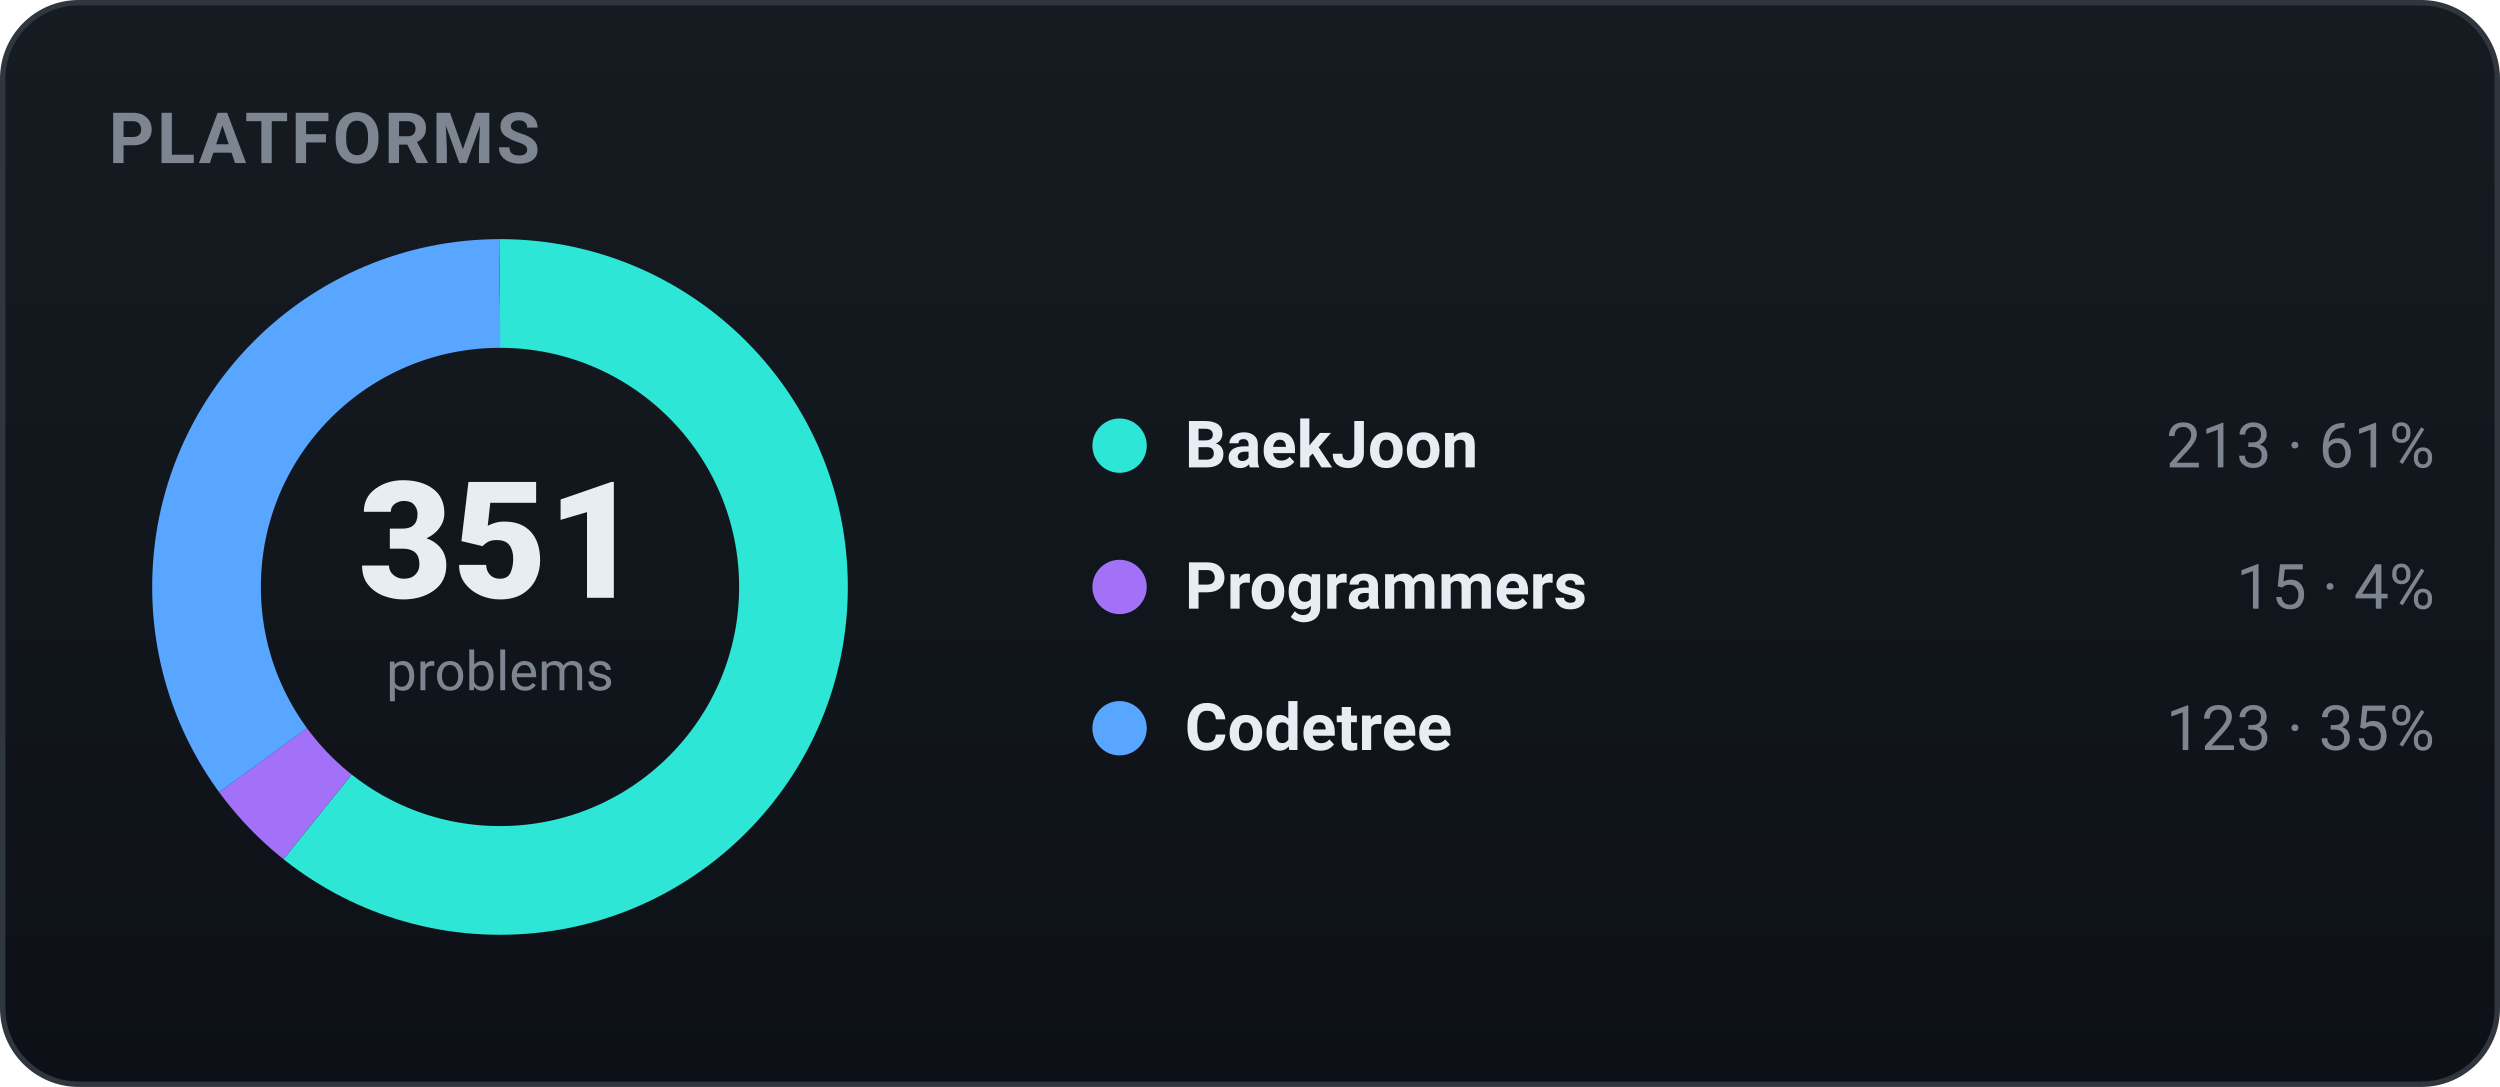
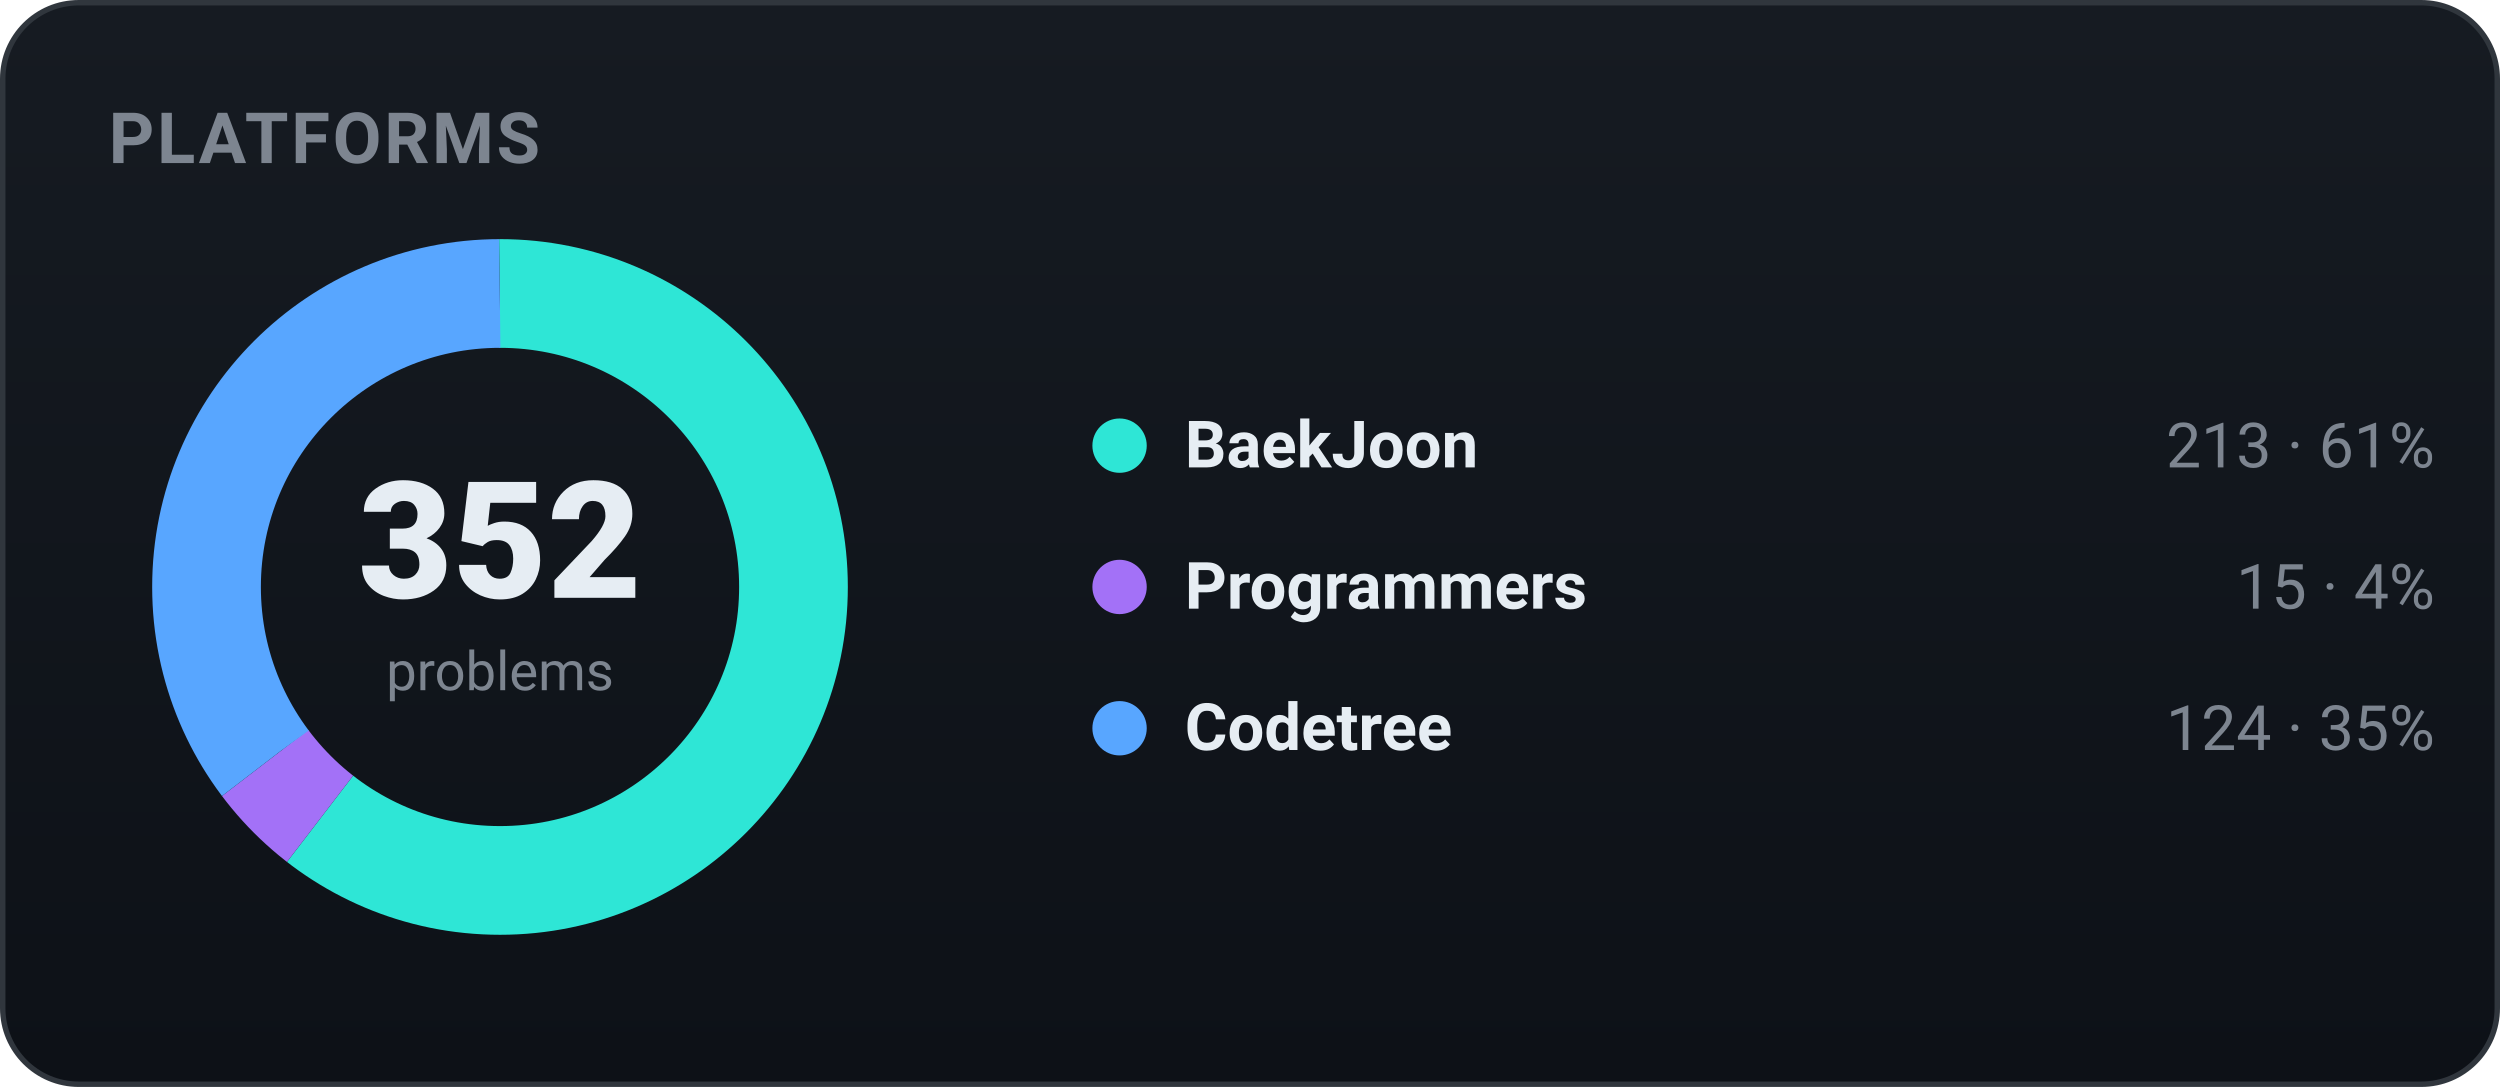
<svg xmlns="http://www.w3.org/2000/svg" width="460" height="200" viewBox="0 0 460 200" role="img" font-family="-apple-system,BlinkMacSystemFont,'Segoe UI',Roboto,'Apple SD Gothic Neo','Malgun Gothic',sans-serif">
  <defs>
    <linearGradient id="bgg" x1="0" y1="0" x2="0" y2="1">
      <stop offset="0" stop-color="#161b22" />
      <stop offset="1" stop-color="#0d1117" />
    </linearGradient>
  </defs>
  <rect x="0.5" y="0.5" width="459" height="199" rx="14" fill="url(#bgg)" stroke="#30363d" />
  <text x="20" y="30" font-family="-apple-system,BlinkMacSystemFont,'Segoe UI',Roboto,'Apple SD Gothic Neo','Malgun Gothic',sans-serif" font-size="13" font-weight="700" fill="#7d8590" letter-spacing="0.5">PLATFORMS</text>
-   <circle cx="92" cy="108" r="54" fill="none" stroke="#2ee6d6" stroke-width="20" stroke-dasharray="205.90 133.40" stroke-dashoffset="-0.00" transform="rotate(-90 92 108)" />
-   <circle cx="92" cy="108" r="54" fill="none" stroke="#a371f7" stroke-width="20" stroke-dasharray="14.50 324.79" stroke-dashoffset="-205.90" transform="rotate(-90 92 108)" />
-   <circle cx="92" cy="108" r="54" fill="none" stroke="#58a6ff" stroke-width="20" stroke-dasharray="118.90 220.39" stroke-dashoffset="-220.39" transform="rotate(-90 92 108)" />
-   <text x="92" y="110" text-anchor="middle" font-size="30" font-weight="800" fill="#e6edf3">351</text>
+   <circle cx="92" cy="108" r="54" fill="none" stroke="#2ee6d6" stroke-width="20" stroke-dasharray="205.31 133.98" stroke-dashoffset="-0.00" transform="rotate(-90 92 108)" />
+   <circle cx="92" cy="108" r="54" fill="none" stroke="#a371f7" stroke-width="20" stroke-dasharray="14.46 324.83" stroke-dashoffset="-205.31" transform="rotate(-90 92 108)" />
+   <circle cx="92" cy="108" r="54" fill="none" stroke="#58a6ff" stroke-width="20" stroke-dasharray="119.52 219.77" stroke-dashoffset="-219.77" transform="rotate(-90 92 108)" />
+   <text x="92" y="110" text-anchor="middle" font-size="30" font-weight="800" fill="#e6edf3">352</text>
  <text x="92" y="127" text-anchor="middle" font-size="10" fill="#7d8590">problems</text>
  <circle cx="206" cy="82" r="5" fill="#2ee6d6" />
  <text x="218" y="86" font-size="12" font-weight="600" fill="#e6edf3">BaekJoon</text>
  <text x="448" y="86" text-anchor="end" font-size="11.5" fill="#7d8590">213 · 61%</text>
  <circle cx="206" cy="108" r="5" fill="#a371f7" />
  <text x="218" y="112" font-size="12" font-weight="600" fill="#e6edf3">Programmers</text>
  <text x="448" y="112" text-anchor="end" font-size="11.5" fill="#7d8590">15 · 4%</text>
  <circle cx="206" cy="134" r="5" fill="#58a6ff" />
  <text x="218" y="138" font-size="12" font-weight="600" fill="#e6edf3">Codetree</text>
-   <text x="448" y="138" text-anchor="end" font-size="11.5" fill="#7d8590">123 · 35%</text>
+   <text x="448" y="138" text-anchor="end" font-size="11.5" fill="#7d8590">124 · 35%</text>
</svg>
